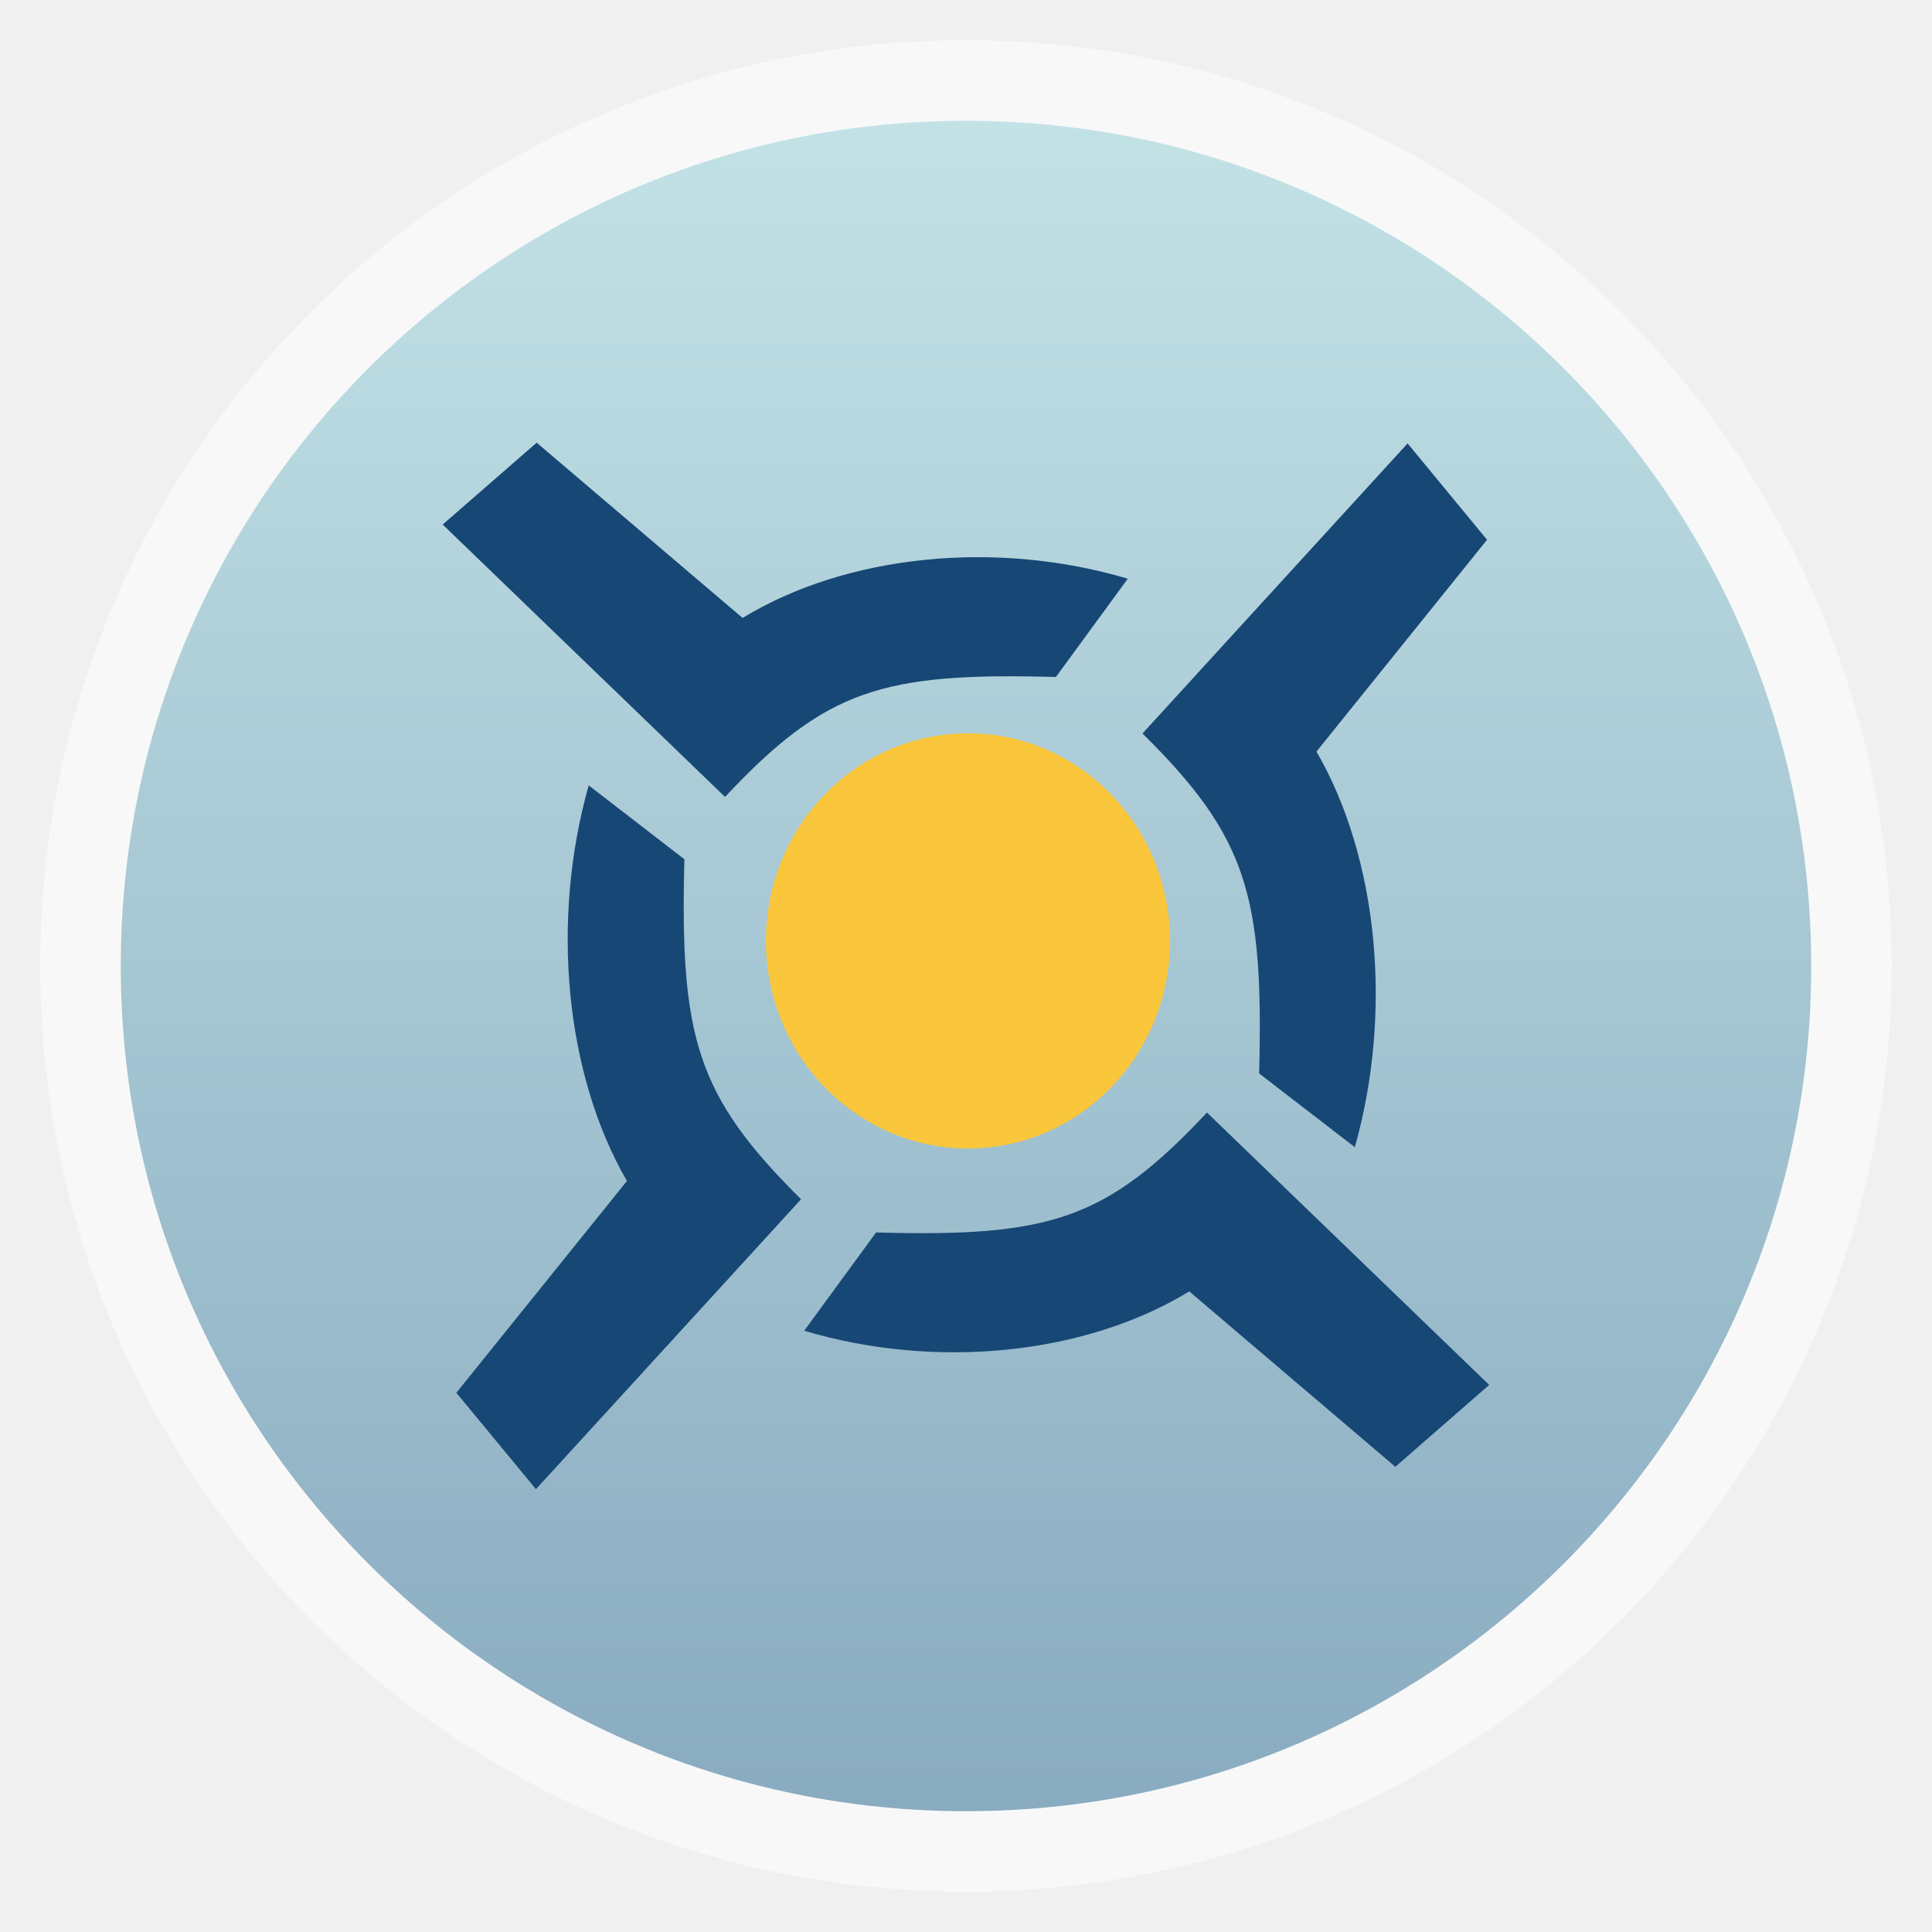
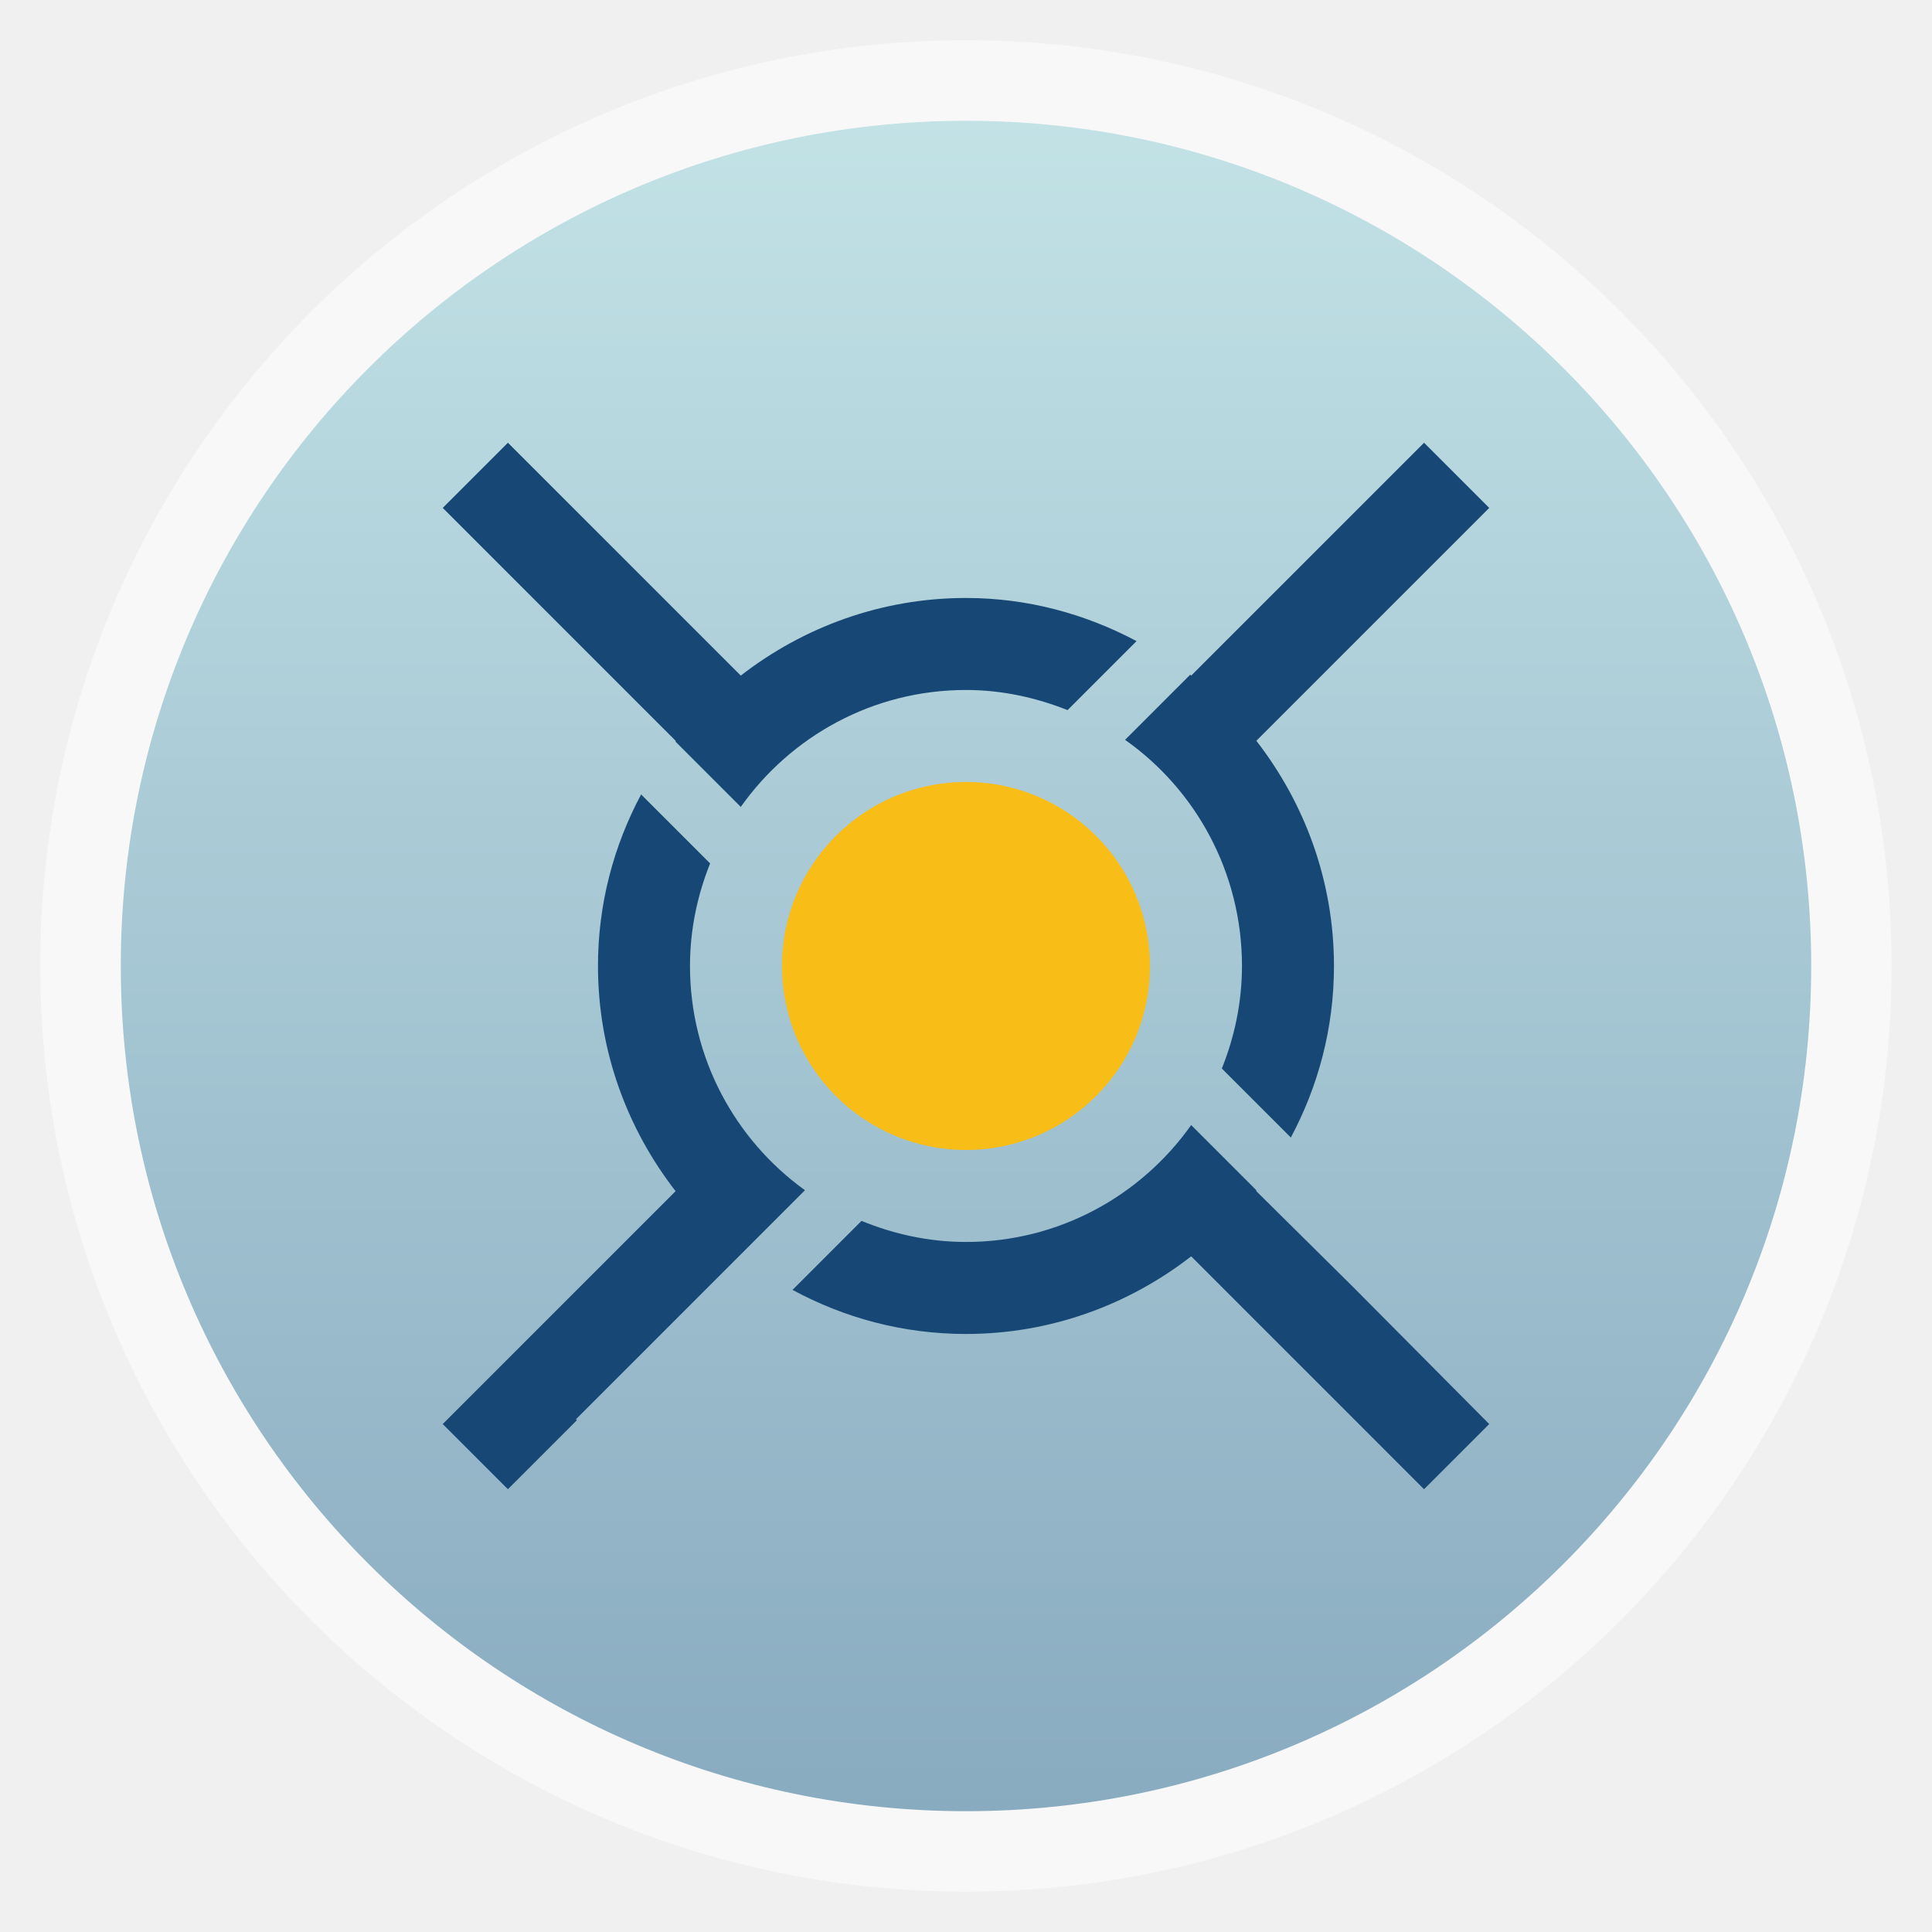
<svg xmlns="http://www.w3.org/2000/svg" xmlns:xlink="http://www.w3.org/1999/xlink" width="48" viewBox="0 0 13.547 13.547" height="48" id="svg2" version="1.1">
  <defs id="defs4">
    <linearGradient id="linearGradient4460">
      <stop offset="0" style="stop-color:#89abc0;stop-opacity:1;" id="stop7" />
      <stop offset="1" style="stop-color:#c2e2e6;stop-opacity:1;" id="stop9" />
    </linearGradient>
    <linearGradient gradientTransform="matrix(1.10526,0,0,1.10526,-134.2803,-295.7649)" xlink:href="#linearGradient4460" id="linearGradient3001" y1="279.096" y2="268.33" gradientUnits="userSpaceOnUse" x2="0" />
    <linearGradient xlink:href="#linearGradient4460" id="linearGradient3040" gradientUnits="userSpaceOnUse" gradientTransform="matrix(1.10526,0,0,1.10526,-134.2803,-295.7649)" y1="279.096" x2="0" y2="268.33" />
+     <linearGradient y2="248" x2="328" y1="264" x1="328" gradientUnits="userSpaceOnUse" id="linearGradient4125" xlink:href="#linearGradient4109" />
+     <clipPath id="clipPath4121" clipPathUnits="userSpaceOnUse">
+       <path style="color:#000000;fill:url(#linearGradient4125);fill-opacity:1;fill-rule:nonzero;stroke:none;stroke-width:1;marker:none;visibility:visible;display:inline;overflow:visible;enable-background:accumulate" id="path4123" d="m 336,256 a 8,8 0 1 1 -16,0 8,8 0 1 1 16,0 z" />
+     </clipPath>
+     <linearGradient gradientUnits="userSpaceOnUse" y2="248" x2="328" y1="264" x1="328" id="linearGradient4115" xlink:href="#linearGradient4109" />
+     <linearGradient y2="235" x2="328" y1="277" x1="328" gradientUnits="userSpaceOnUse" id="linearGradient4105" xlink:href="#linearGradient4088" />
+     <clipPath id="clipPath4100" clipPathUnits="userSpaceOnUse">
+       <path style="color:#000000;fill:url(#linearGradient4105);fill-opacity:1;fill-rule:nonzero;stroke:none;stroke-width:1;marker:none;visibility:visible;display:inline;overflow:visible;enable-background:accumulate" d="m 313.062,238.938 -2.125,2.125 7.594,7.594 0,0.031 2.125,2.125 C 322.286,248.511 324.965,247 328,247 c 1.172,0 2.285,0.249 3.312,0.656 l 2.25,-2.25 C 331.896,244.521 330.018,244 328,244 c -2.77,0 -5.313,0.955 -7.344,2.531 l -7.594,-7.594 z m 29.875,0 -7.594,7.594 c -0.011,-0.009 -0.02,-0.022 -0.031,-0.031 l -2.125,2.125 c 2.31,1.629 3.812,4.333 3.812,7.375 0,1.183 -0.242,2.309 -0.656,3.344 l 2.25,2.25 C 339.487,259.921 340,258.028 340,256 c 0,-2.77 -0.955,-5.313 -2.531,-7.344 l 7.594,-7.594 -2.125,-2.125 z m -25.531,11.469 C 316.513,252.079 316,253.972 316,256 c 0,2.77 0.955,5.313 2.531,7.344 l -7.594,7.594 2.125,2.125 2.25,-2.25 -0.031,-0.031 7.469,-7.469 C 320.48,261.679 319,259.011 319,256 c 0,-1.183 0.242,-2.309 0.656,-3.344 l -2.25,-2.25 z m 17.938,10.781 C 333.714,263.489 331.035,265 328,265 c -1.207,0 -2.354,-0.256 -3.406,-0.688 l -2.25,2.25 C 324.031,267.476 325.947,268 328,268 c 2.77,0 5.313,-0.955 7.344,-2.531 l 7.594,7.594 2.125,-2.125 -4.469,-4.5 -3.125,-3.094 c 0.005,-0.007 -0.005,-0.025 0,-0.031 l -2.125,-2.125 z" id="path4102" />
+     </clipPath>
+     <linearGradient y2="90" x2="144" y1="230" x1="144" gradientTransform="matrix(0.175,0,0,0.175,330.6821,224.5)" gradientUnits="userSpaceOnUse" id="linearGradient3273" xlink:href="#outerBackgroundGradient" />
+     <linearGradient y2="172" x2="366" y1="172" x1="306" gradientTransform="translate(-164,-508)" gradientUnits="userSpaceOnUse" id="linearGradient5355" xlink:href="#highlightGradient" />
+     <linearGradient y2="31" x2="352" y1="121" x1="352" gradientUnits="userSpaceOnUse" id="linearGradient5353" xlink:href="#highlightGradient" />
+     <linearGradient y2="31" x2="352" y1="121" x1="352" gradientUnits="userSpaceOnUse" id="linearGradient5351" xlink:href="#highlightGradient" />
+     <linearGradient y2="244" x2="349" y1="244" x1="307" gradientTransform="translate(-572,84)" gradientUnits="userSpaceOnUse" id="linearGradient5349" xlink:href="#highlightGradient" />
+     <linearGradient y2="244" x2="349" y1="244" x1="307" gradientTransform="translate(-572,84)" gradientUnits="userSpaceOnUse" id="linearGradient5347" xlink:href="#highlightGradient" />
+     <linearGradient gradientUnits="userSpaceOnUse" y2="124" x2="448" y1="124" x1="432" id="linearGradient5345" xlink:href="#shadowGradient" />
+     <linearGradient gradientUnits="userSpaceOnUse" y2="88" x2="455" y1="88" x1="433" id="linearGradient5343" xlink:href="#shadowGradient" />
+     <linearGradient gradientUnits="userSpaceOnUse" y2="44" x2="463" y1="44" x1="433" id="linearGradient5341" xlink:href="#shadowGradient" />
+     <clipPath id="clipPath5331" clipPathUnits="userSpaceOnUse">
+       <rect style="opacity:0.2;color:#bebebe;fill:#6d6d6d;fill-opacity:1;fill-rule:nonzero;stroke:none;stroke-width:2;marker:none;visibility:visible;display:inline;overflow:visible;enable-background:accumulate" id="rect5333" width="16" height="16" x="432" y="116" ry="2" />
+     </clipPath>
+     <clipPath id="clipPath5327" clipPathUnits="userSpaceOnUse">
+       <rect ry="3" y="77" x="433" height="22" width="22" id="rect5329" style="opacity:0.2;color:#bebebe;fill:#6d6d6d;fill-opacity:1;fill-rule:nonzero;stroke:none;stroke-width:2;marker:none;visibility:visible;display:inline;overflow:visible;enable-background:accumulate" />
+     </clipPath>
+     <clipPath id="clipPath5323" clipPathUnits="userSpaceOnUse">
+       <rect style="opacity:0.2;color:#bebebe;fill:#6d6d6d;fill-opacity:1;fill-rule:nonzero;stroke:none;stroke-width:2;marker:none;visibility:visible;display:inline;overflow:visible;enable-background:accumulate" id="rect5325" width="30" height="30" x="433" y="29" ry="4" />
+     </clipPath>
+     <linearGradient y2="40" x2="144" y1="280" x1="144" gradientTransform="matrix(0.175,0,0,0.175,302.8,216)" gradientUnits="userSpaceOnUse" id="linearGradient4895" xlink:href="#outerBackgroundGradient" />
+     <clipPath id="clipPath4891" clipPathUnits="userSpaceOnUse">
+       <rect transform="matrix(0,1,-1,0,0,0)" style="color:#bebebe;fill:url(#linearGradient4895);fill-opacity:1;fill-rule:nonzero;stroke:none;stroke-width:0;marker:none;visibility:visible;display:inline;overflow:visible;enable-background:accumulate" id="rect4893" width="42" height="42" x="307" y="223" ry="9" />
+     </clipPath>
+     <linearGradient y2="244" x2="349" y1="244" x1="307" gradientTransform="translate(-572,84)" gradientUnits="userSpaceOnUse" id="linearGradient4887" xlink:href="#highlightGradient" />
+     <linearGradient y2="90" x2="144" y1="230" x1="144" gradientTransform="matrix(0.25,0,0,0.25,300,132)" gradientUnits="userSpaceOnUse" id="linearGradient4863" xlink:href="#outerBackgroundGradient" />
+     <clipPath id="clipPath4859" clipPathUnits="userSpaceOnUse">
+       <rect transform="matrix(0,-1,1,0,0,0)" style="color:#bebebe;fill:url(#linearGradient4863);fill-opacity:1;fill-rule:nonzero;stroke:none;stroke-width:0;marker:none;visibility:visible;display:inline;overflow:visible;enable-background:accumulate" id="rect4861" width="60" height="60" x="306" y="142" ry="12.5" />
+     </clipPath>
+     <linearGradient y2="172" x2="366" y1="172" x1="306" gradientTransform="translate(-164,-508)" gradientUnits="userSpaceOnUse" id="linearGradient4855" xlink:href="#highlightGradient" />
+     <linearGradient y2="90" x2="144" y1="230" x1="144" gradientTransform="matrix(0.375,0,0,0.375,298,16)" gradientUnits="userSpaceOnUse" id="linearGradient4825" xlink:href="#outerBackgroundGradient" />
+     <clipPath id="clipPath4821" clipPathUnits="userSpaceOnUse">
+       <rect ry="18.75" y="31" x="307" height="90" width="90" id="rect4823" style="color:#bebebe;fill:url(#linearGradient4825);fill-opacity:1;fill-rule:nonzero;stroke:none;stroke-width:0;marker:none;visibility:visible;display:inline;overflow:visible;enable-background:accumulate" />
+     </clipPath>
+     <linearGradient y2="31" x2="352" y1="121" x1="352" gradientUnits="userSpaceOnUse" id="linearGradient4817" xlink:href="#highlightGradient" />
+     <linearGradient y2="90" x2="144" y1="230" x1="144" gradientTransform="matrix(0.175,0,0,0.175,302.8,224)" gradientUnits="userSpaceOnUse" id="linearGradient4521" xlink:href="#outerBackgroundGradient" />
+     <clipPath id="clipPath4187" clipPathUnits="userSpaceOnUse">
+       <rect style="color:#bebebe;fill:#000000;fill-opacity:1;fill-rule:nonzero;stroke:none;stroke-width:0;marker:none;visibility:visible;display:inline;overflow:visible;enable-background:accumulate" id="rect4189" width="22" height="22" x="433" y="77" ry="5" />
+     </clipPath>
+     <linearGradient gradientUnits="userSpaceOnUse" y2="77" x2="444" y1="99" x1="444" id="linearGradient4185" xlink:href="#shadowGradient" />
+     <clipPath id="clipPath4171" clipPathUnits="userSpaceOnUse">
+       <rect style="color:#bebebe;fill:#000000;fill-opacity:1;fill-rule:nonzero;stroke:none;stroke-width:2;marker:none;visibility:visible;display:inline;overflow:visible;enable-background:accumulate" id="rect4173" width="30" height="30" x="433" y="29" ry="6" />
+     </clipPath>
+     <linearGradient gradientUnits="userSpaceOnUse" y2="29" x2="448" y1="59" x1="448" id="linearGradient4167" xlink:href="#shadowGradient" />
+     <linearGradient y2="77" x2="444" y1="99" x1="444" gradientUnits="userSpaceOnUse" id="linearGradient4157" xlink:href="#shadowGradient" />
+     <clipPath id="clipPath4147" clipPathUnits="userSpaceOnUse">
+       <rect style="color:#bebebe;fill:#000000;fill-opacity:1;fill-rule:nonzero;stroke:none;stroke-width:0;marker:none;visibility:visible;display:inline;overflow:visible;enable-background:accumulate" id="rect4149" width="22" height="22" x="433" y="77" ry="4" />
+     </clipPath>
+     <linearGradient gradientUnits="userSpaceOnUse" y2="77" x2="444" y1="99" x1="444" id="linearGradient4143" xlink:href="#shadowGradient" />
+     <clipPath id="clipPath4131" clipPathUnits="userSpaceOnUse">
+       <rect style="color:#bebebe;fill:#000000;fill-opacity:1;fill-rule:nonzero;stroke:none;stroke-width:0;marker:none;visibility:visible;display:inline;overflow:visible;enable-background:accumulate" id="rect4133" width="20" height="20" x="434" y="78" ry="4" />
+     </clipPath>
+     <linearGradient y2="78" x2="444" y1="98" x1="444" gradientUnits="userSpaceOnUse" id="linearGradient4127" xlink:href="#shadowGradient" />
+     <clipPath id="clipPath4107" clipPathUnits="userSpaceOnUse">
+       <rect ry="3" y="116" x="432" height="16" width="16" id="rect4109" style="color:#bebebe;fill:#000000;fill-opacity:1;fill-rule:nonzero;stroke:none;stroke-width:0;marker:none;visibility:visible;display:inline;overflow:visible;enable-background:accumulate" />
+     </clipPath>
+     <linearGradient y2="226" x2="144" y1="86" x1="144" gradientTransform="translate(-288,-311.5)" gradientUnits="userSpaceOnUse" id="linearGradient4237" xlink:href="#shadowGradient" />
+     <linearGradient gradientTransform="translate(-288,-312)" y2="226" x2="144" y1="86" x1="144" gradientUnits="userSpaceOnUse" id="linearGradient4208" xlink:href="#shadowGradient" />
+     <linearGradient gradientUnits="userSpaceOnUse" y2="226" x2="144" y1="86" x1="144" id="linearGradient4200" xlink:href="#highlightGradient" />
+     <clipPath id="clipPath4190" clipPathUnits="userSpaceOnUse">
+       <rect ry="50" y="36" x="24" height="240" width="240" id="rect4192" style="color:#bebebe;fill:#986767;fill-opacity:1;fill-rule:nonzero;stroke:none;stroke-width:0;marker:none;visibility:visible;display:inline;overflow:visible;enable-background:accumulate" />
+     </clipPath>
+     <linearGradient gradientTransform="translate(-1.7508853e-8,-4)" y2="90" x2="144" y1="230" x1="144" gradientUnits="userSpaceOnUse" id="linearGradient4184" xlink:href="#outerBackgroundGradient" />
+     <linearGradient id="shadowGradient">
+       <stop style="stop-color:#000000;stop-opacity:0.784;" offset="0" id="stop7201-6-7" />
+       <stop style="stop-color:#000000;stop-opacity:0.118;" offset="1" id="stop7203-45-1" />
+     </linearGradient>
+     <linearGradient id="outerBackgroundGradient">
+       <stop id="stop3864-8-6" offset="0" style="stop-color:#dddddd;stop-opacity:1;" />
+       <stop id="stop3866-9-1" offset="1" style="stop-color:#ffffff;stop-opacity:1;" />
+     </linearGradient>
+     <linearGradient id="highlightGradient">
+       <stop id="stop4085" offset="0" style="stop-color:#ffffff;stop-opacity:1;" />
+       <stop id="stop4087" offset="1" style="stop-color:#ffffff;stop-opacity:0.537;" />
+     </linearGradient>
+     <linearGradient id="linearGradient4088">
+       <stop id="stop4090" offset="0" style="stop-color:#19416d;stop-opacity:1;" />
+       <stop id="stop4092" offset="1" style="stop-color:#95b5d9;stop-opacity:1;" />
+     </linearGradient>
+     <linearGradient id="linearGradient4109">
+       <stop id="stop4111" offset="0" style="stop-color:#f9bd18;stop-opacity:1;" />
+       <stop id="stop4113" offset="1" style="stop-color:#ffe292;stop-opacity:1;" />
+     </linearGradient>
+     <linearGradient xlink:href="#highlightGradient" id="linearGradient3735" gradientUnits="userSpaceOnUse" x1="144" y1="86" x2="144" y2="226" />
+     <linearGradient xlink:href="#highlightGradient" id="linearGradient3999" gradientUnits="userSpaceOnUse" x1="144" y1="86" x2="144" y2="226" />
+     <linearGradient xlink:href="#highlightGradient" id="linearGradient4001" gradientUnits="userSpaceOnUse" x1="144" y1="86" x2="144" y2="226" />
+     <linearGradient xlink:href="#highlightGradient" id="linearGradient4003" gradientUnits="userSpaceOnUse" x1="352" y1="121" x2="352" y2="31" />
+     <linearGradient xlink:href="#highlightGradient" id="linearGradient4005" gradientUnits="userSpaceOnUse" x1="352" y1="121" x2="352" y2="31" />
+     <linearGradient xlink:href="#highlightGradient" id="linearGradient4007" gradientUnits="userSpaceOnUse" gradientTransform="translate(-572,84)" x1="307" y1="244" x2="349" y2="244" />
+     <linearGradient xlink:href="#highlightGradient" id="linearGradient4009" gradientUnits="userSpaceOnUse" gradientTransform="translate(-572,84)" x1="307" y1="244" x2="349" y2="244" />
+     <linearGradient xlink:href="#highlightGradient" id="linearGradient4011" gradientUnits="userSpaceOnUse" gradientTransform="translate(-164,-508)" x1="306" y1="172" x2="366" y2="172" />
+     <linearGradient xlink:href="#highlightGradient" id="linearGradient4013" gradientUnits="userSpaceOnUse" gradientTransform="translate(-164,-508)" x1="306" y1="172" x2="366" y2="172" />
+     <linearGradient xlink:href="#shadowGradient" id="linearGradient4015" gradientUnits="userSpaceOnUse" x1="433" y1="88" x2="455" y2="88" />
+     <linearGradient xlink:href="#shadowGradient" id="linearGradient4017" gradientUnits="userSpaceOnUse" x1="432" y1="124" x2="448" y2="124" />
+     <linearGradient xlink:href="#shadowGradient" id="linearGradient4019" gradientUnits="userSpaceOnUse" x1="433" y1="44" x2="463" y2="44" />
  </defs>
  <rect id="rect14" style="opacity:0.5;fill:#ffffff;fill-rule:evenodd" height="12.982" rx="6.491" y="0.282" x="0.282" width="12.982" />
  <rect id="rect16" style="fill:url(#linearGradient3040);fill-rule:evenodd" height="11.853" rx="5.926" y="0.847" x="0.847" width="11.853" />
-   <path style="fill:#fac63b;fill-opacity:1;stroke:none" id="path3811" d="m 28.18,24.634 a 4.461,3.843 0 1 1 -8.922,0 4.461,3.843 0 1 1 8.922,0 z" transform="matrix(0.3175176,0,0,0.3787544,-0.7439137,-2.732789)" />
-   <path style="fill:#174775;fill-opacity:1" d="M 3.104,3.678 3.763,3.104 5.207,4.333 C 5.933,3.89 6.982,3.782 7.908,4.058 L 7.404,4.747 C 6.191,4.714 5.792,4.832 5.084,5.588 z" id="path3833" />
-   <path id="path3835" d="M 3.758,10.442 3.2,9.766 4.396,8.281 C 3.964,7.535 3.859,6.458 4.128,5.507 l 0.671,0.518 c -0.032,1.246 0.083,1.656 0.818,2.384 z" style="fill:#174775;fill-opacity:1" />
-   <path style="fill:#174775;fill-opacity:1" d="M 10.442,9.711 9.784,10.285 8.339,9.055 C 7.613,9.499 6.565,9.607 5.639,9.331 L 6.143,8.642 C 7.356,8.675 7.755,8.557 8.463,7.801 z" id="path3837" />
-   <path id="path3839" d="M 9.87,3.109 10.427,3.785 9.231,5.27 C 9.663,6.016 9.768,7.093 9.5,8.044 L 8.829,7.527 C 8.861,6.28 8.746,5.87 8.011,5.143 z" style="fill:#174775;fill-opacity:1" />
+   <g style="display:inline" id="layer6" transform="matrix(0.2822222,0,0,0.2822222,24.84333,-31.77326)">
+     <g id="g4996" transform="matrix(0.1731602,0,0,0.1731602,-70.02332,108.7091)">
+       <path style="color:#000000;fill:#f9bd18;fill-opacity:1;fill-rule:nonzero;stroke:none;stroke-width:1;marker:none;visibility:visible;display:inline;overflow:visible;enable-background:accumulate" id="path4169" d="m 336,256 c 0,4.418 -3.582,8 -8,8 -4.418,0 -8,-3.582 -8,-8 0,-4.418 3.582,-8 8,-8 4.418,0 8,3.582 8,8 z" transform="matrix(3.3,0,0,3.3,-1047.774,-683.8315)" />
+       <path style="color:#000000;fill:#174775;fill-opacity:1;fill-rule:nonzero;stroke:none;stroke-width:1;marker:none;visibility:visible;display:inline;overflow:visible;enable-background:accumulate" d="m -31.099,85.893 -9.35,9.35 33.413,33.413 0,0.137 9.35,9.35 c 7.173,-10.127 18.958,-16.775 32.312,-16.775 5.158,0 10.056,1.094 14.575,2.888 l 9.9,-9.9 c -7.334,-3.893 -15.596,-6.188 -24.475,-6.188 -12.187,0 -23.377,4.202 -32.312,11.137 l -33.413,-33.413 z m 131.45,0 -33.413,33.413 c -0.051,-0.04 -0.087,-0.099 -0.137,-0.137 l -9.35,9.35 c 10.166,7.168 16.775,19.066 16.775,32.45 0,5.203 -1.063,10.161 -2.888,14.713 l 9.9,9.9 c 3.928,-7.361 6.187,-15.69 6.187,-24.613 0,-12.187 -4.202,-23.377 -11.137,-32.312 l 33.413,-33.413 -9.35,-9.35 z m -112.338,50.462 c -3.928,7.36 -6.188,15.69 -6.188,24.613 0,12.187 4.202,23.377 11.137,32.312 l -33.413,33.413 9.35,9.35 9.9,-9.9 -0.137,-0.137 32.862,-32.862 C 1.537,185.954 -4.974,174.215 -4.974,160.968 c 0,-5.203 1.063,-10.161 2.888,-14.713 l -9.9,-9.9 z m 78.925,47.438 c -7.173,10.127 -18.958,16.775 -32.312,16.775 -5.313,0 -10.358,-1.127 -14.988,-3.025 l -9.9,9.9 c 7.425,4.018 15.856,6.325 24.887,6.325 12.187,0 23.377,-4.202 32.312,-11.137 l 33.413,33.413 9.35,-9.35 -19.663,-19.8 -13.75,-13.613 c 0.022,-0.031 -0.022,-0.108 0,-0.137 l -9.35,-9.35 z" id="path4171" />
+     </g>
+   </g>
</svg>
